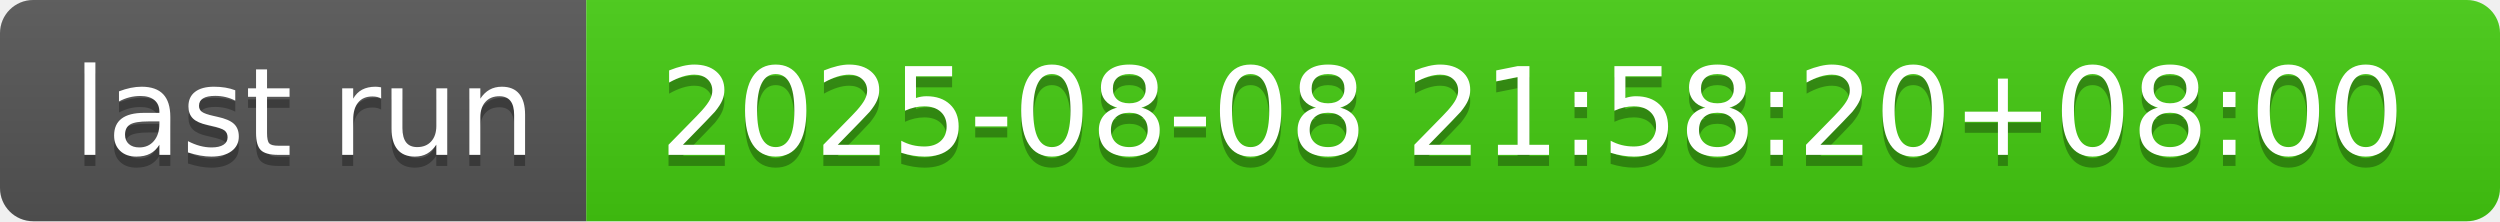
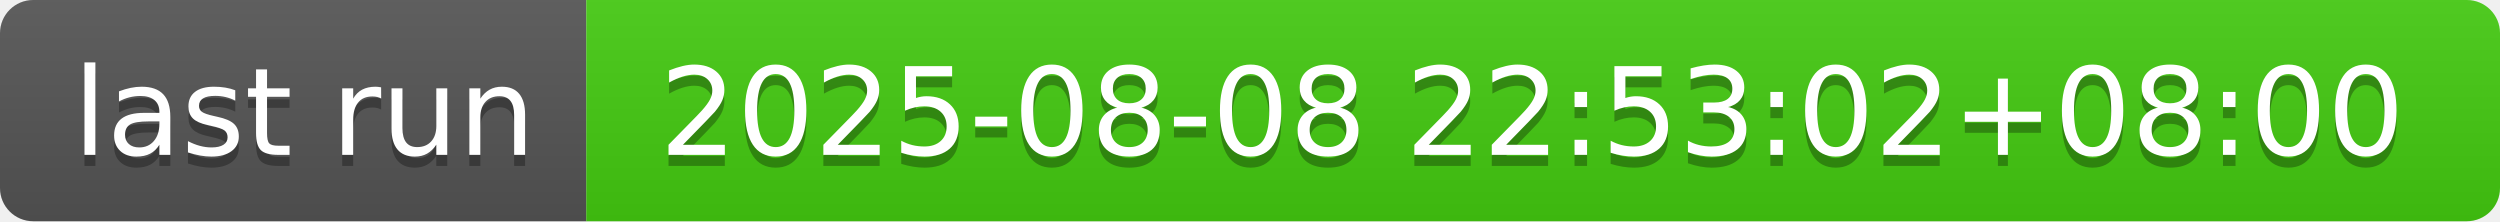
- <svg xmlns="http://www.w3.org/2000/svg" width="226" height="20" role="img" aria-label="last run: 2025-08-08 21:58:20+08:00">
+ <svg xmlns="http://www.w3.org/2000/svg" width="226" height="20" role="img" aria-label="last run: 2025-08-08 22:53:02+08:00">
  <linearGradient id="s" x2="0" y2="100%">
    <stop offset="0" stop-color="#bbb" stop-opacity=".1" />
    <stop offset="1" stop-opacity=".1" />
  </linearGradient>
  <clipPath id="r">
    <rect width="226" height="20" rx="3" fill="#fff" />
  </clipPath>
  <g clip-path="url(#r)">
    <rect width="53" height="20" fill="#555" />
    <rect x="53" width="173" height="20" fill="#4c1" />
    <rect width="226" height="20" fill="url(#s)" />
  </g>
  <g fill="#fff" text-anchor="middle" font-family="Verdana,Geneva,DejaVu Sans,sans-serif" text-rendering="geometricPrecision" font-size="110">
    <text aria-hidden="true" x="275" y="150" fill="#010101" fill-opacity=".3" transform="scale(.1)" textLength="430">last run</text>
    <text x="275" y="140" transform="scale(.1)" fill="#fff" textLength="430">last run</text>
-     <text aria-hidden="true" x="1385" y="150" fill="#010101" fill-opacity=".3" transform="scale(.1)" textLength="1630">2025-08-08 21:58:20+08:00</text>
-     <text x="1385" y="140" transform="scale(.1)" fill="#fff" textLength="1630">2025-08-08 21:58:20+08:00</text>
+     <text aria-hidden="true" x="1385" y="150" fill="#010101" fill-opacity=".3" transform="scale(.1)" textLength="1630">2025-08-08 22:53:02+08:00</text>
+     <text x="1385" y="140" transform="scale(.1)" fill="#fff" textLength="1630">2025-08-08 22:53:02+08:00</text>
  </g>
</svg>
